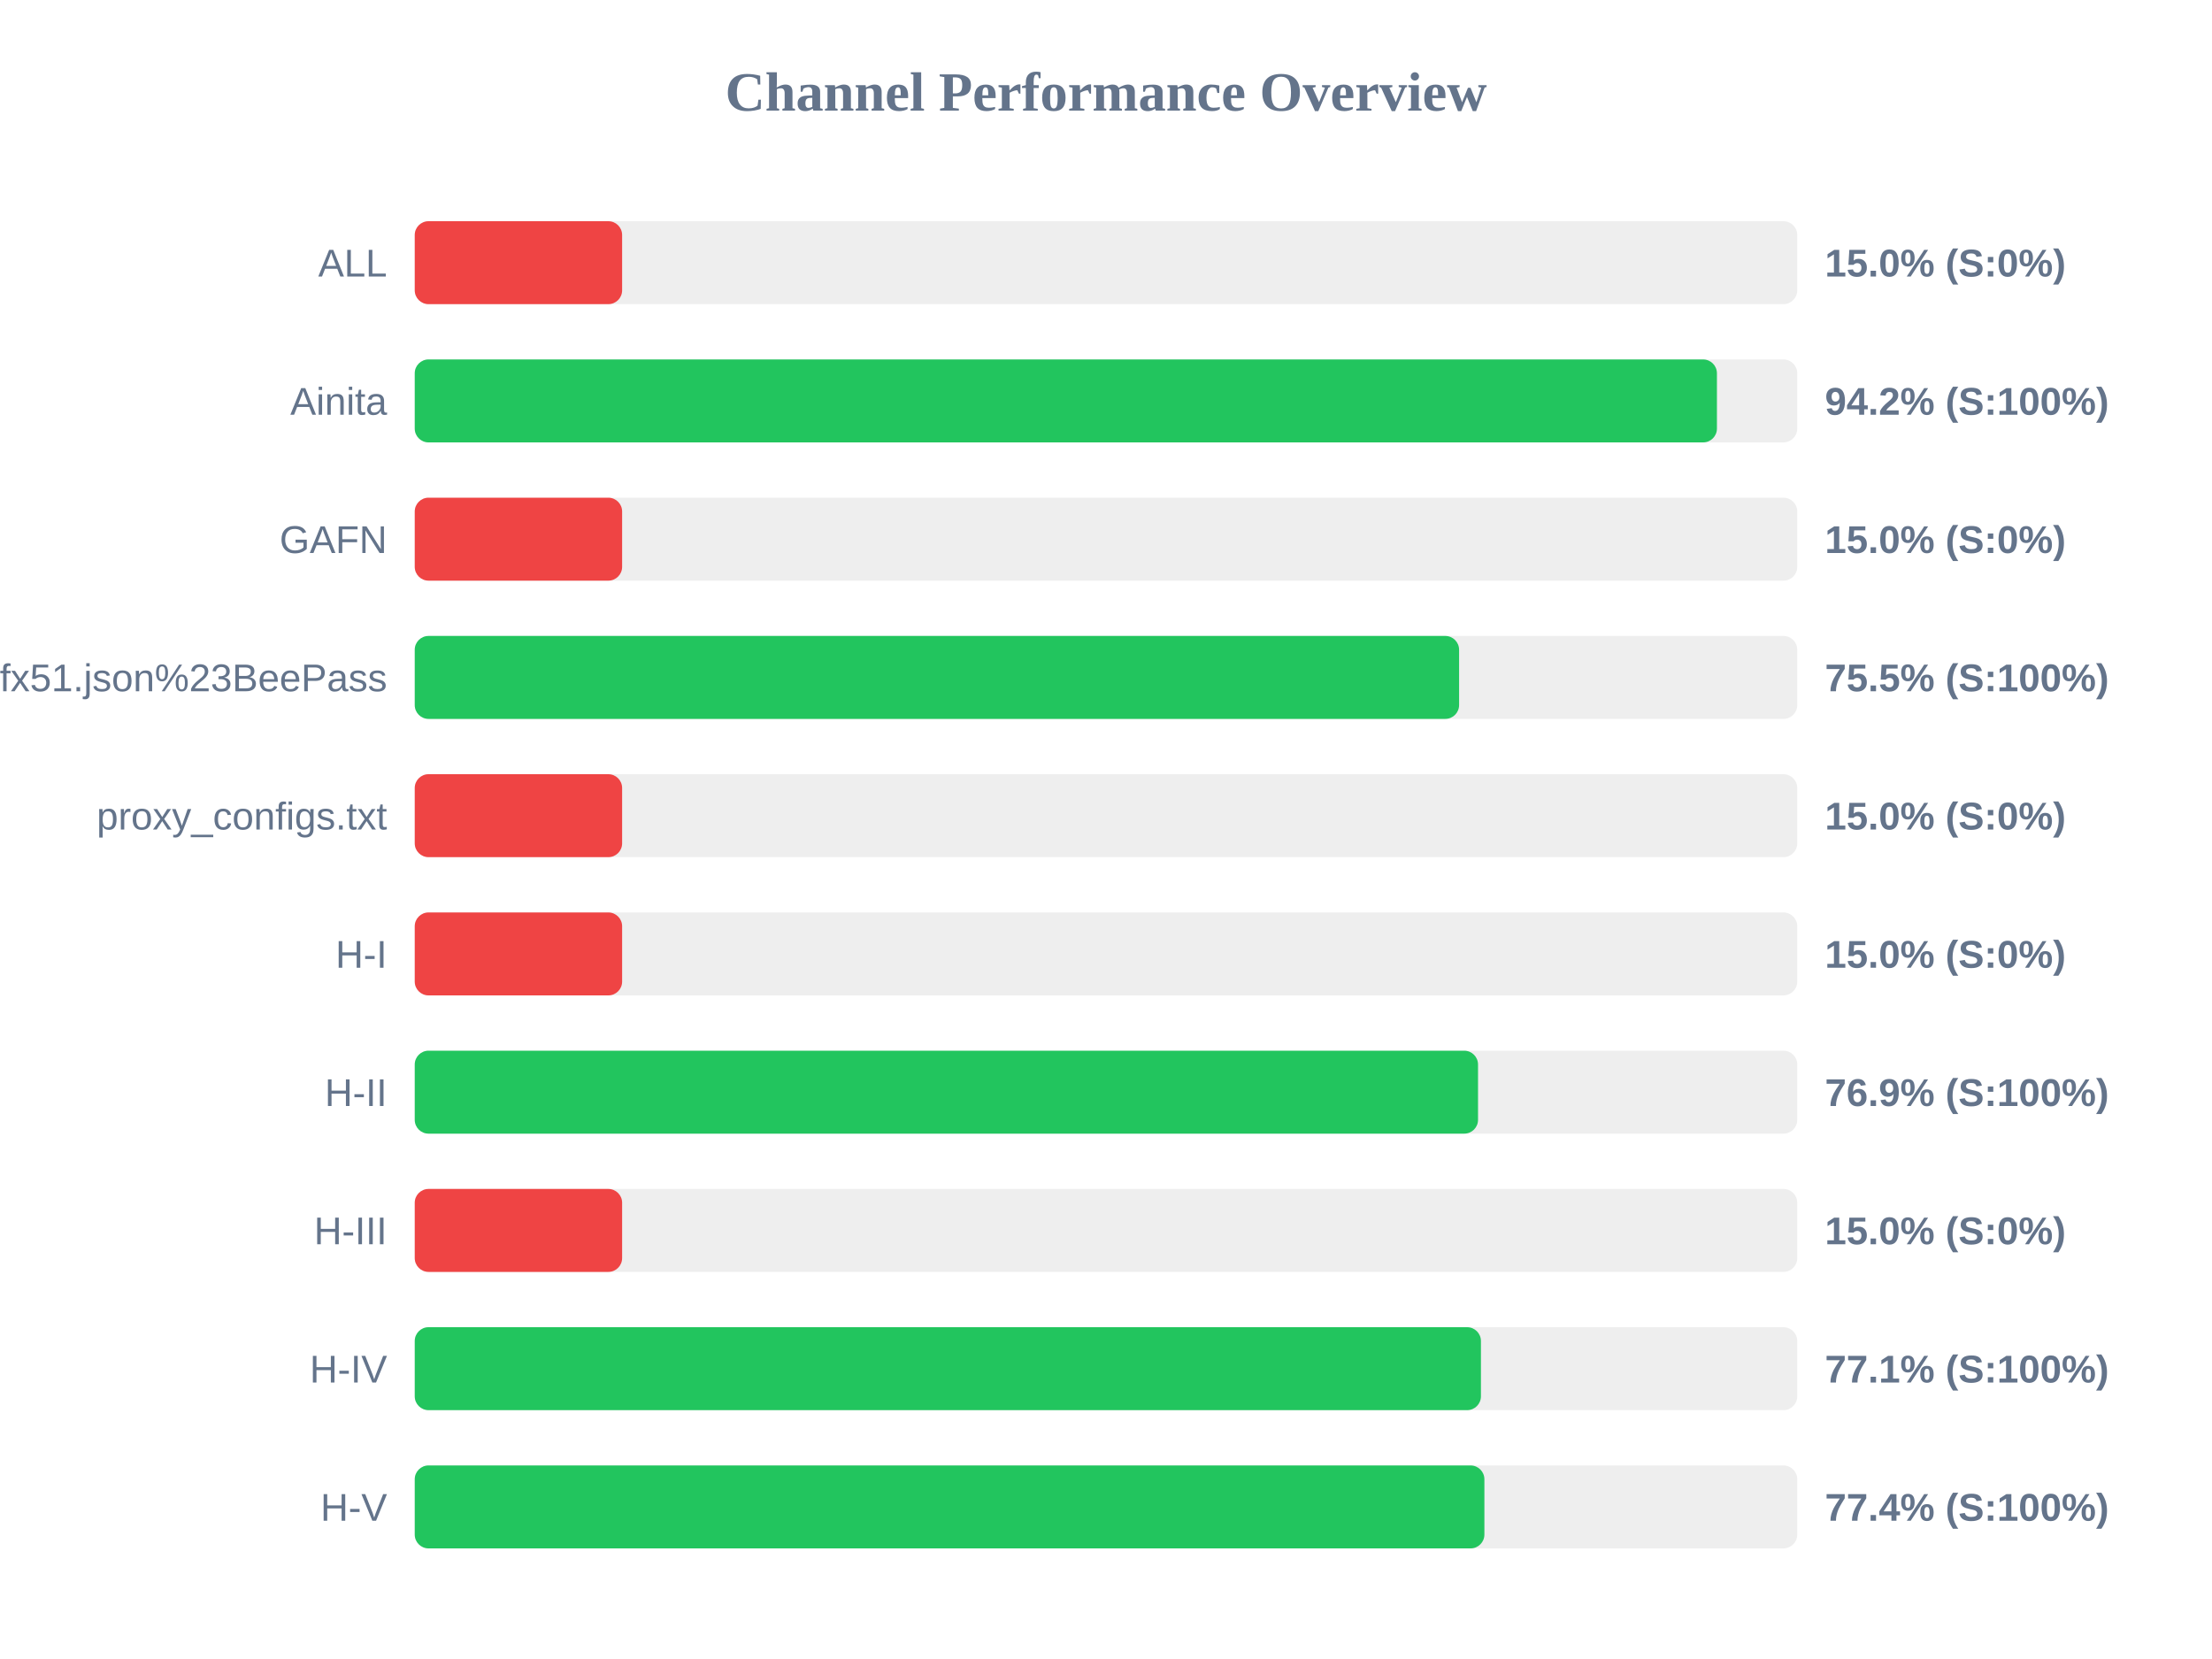
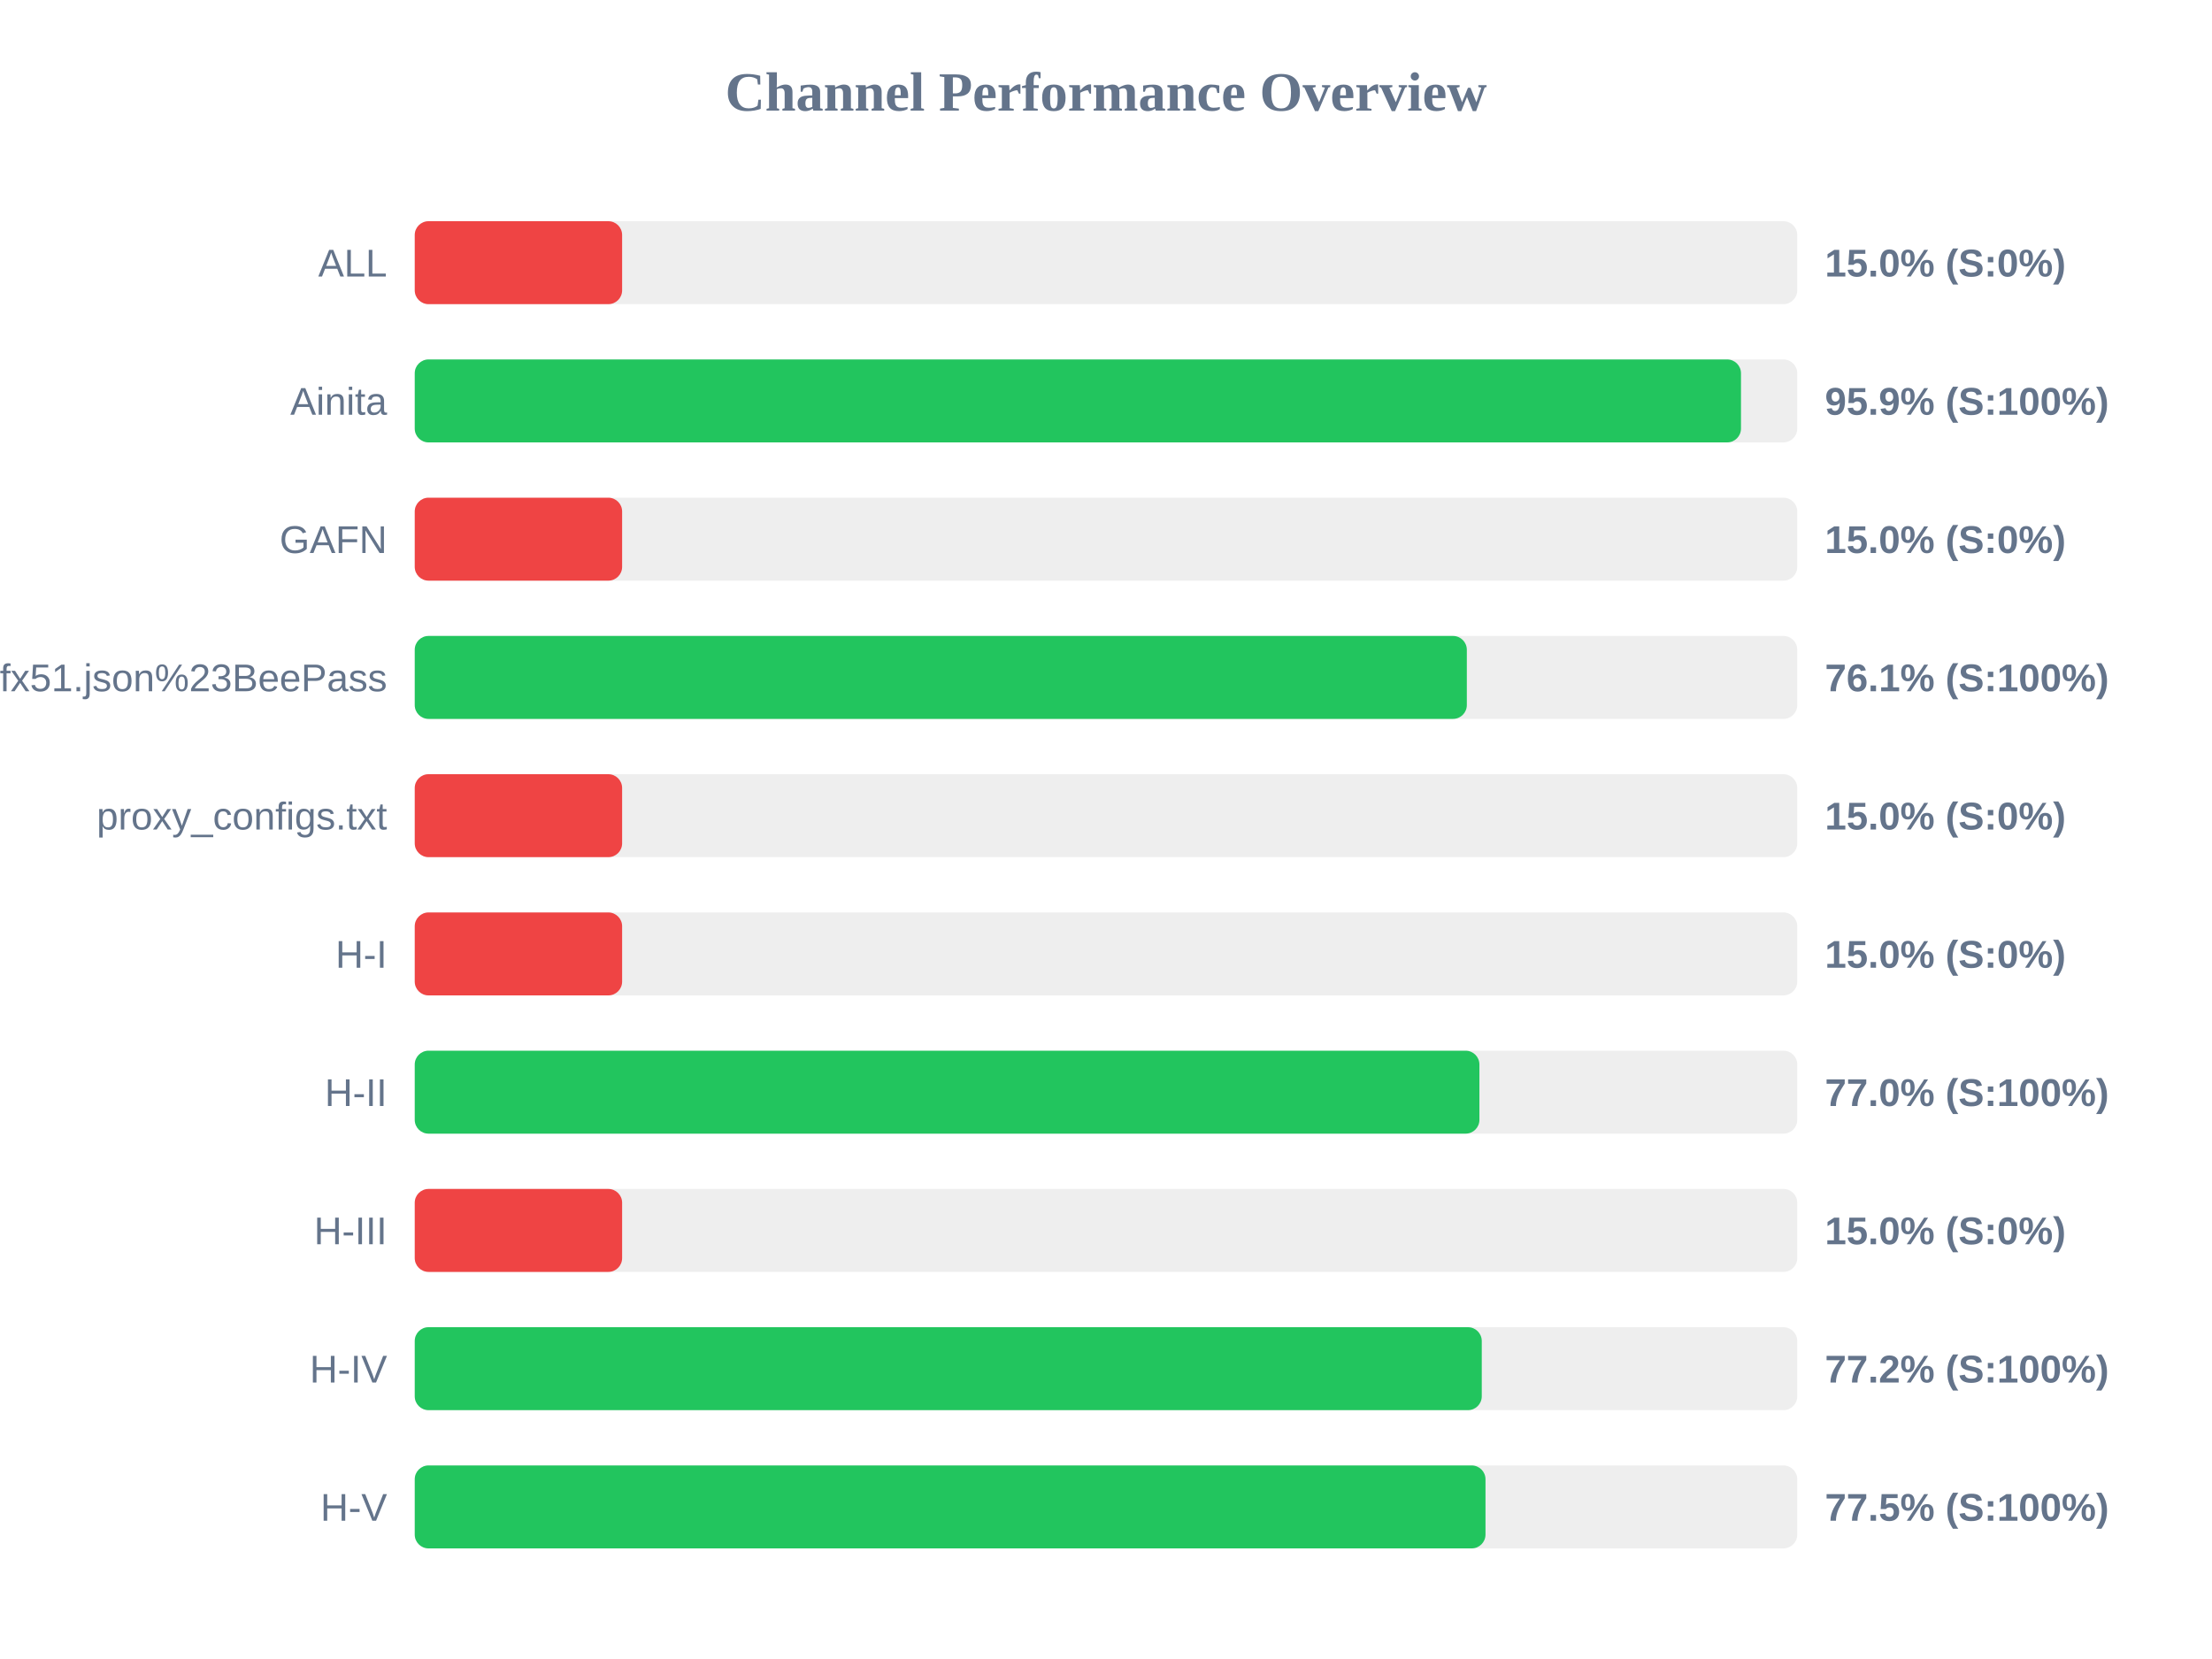
<svg xmlns="http://www.w3.org/2000/svg" width="800" height="600" version="1.1">
  <style>
        .row { font: 14px Arial; fill: #64748b; }
        .score { font: bold 14px Arial; fill: #64748b; }
    </style>
  <text x="400" y="40" text-anchor="middle" font-size="20px" font-weight="bold" fill="#64748b">Channel Performance Overview</text>
  <rect x="150" y="80" width="500" height="30" fill="#eee" rx="5" />
  <rect x="150" y="80" width="75.0" height="30" fill="#ef4444" rx="5" />
  <text x="140" y="100" text-anchor="end" class="row">ALL</text>
  <text x="660" y="100" text-anchor="start" class="score">15.0% (S:0%)</text>
  <rect x="150" y="130" width="500" height="30" fill="#eee" rx="5" />
-   <rect x="150" y="130" width="470.95" height="30" fill="#22c55e" rx="5" />
+   <rect x="150" y="130" width="479.65" height="30" fill="#22c55e" rx="5" />
  <text x="140" y="150" text-anchor="end" class="row">Ainita</text>
-   <text x="660" y="150" text-anchor="start" class="score">94.2% (S:100%)</text>
+   <text x="660" y="150" text-anchor="start" class="score">95.9% (S:100%)</text>
  <rect x="150" y="180" width="500" height="30" fill="#eee" rx="5" />
  <rect x="150" y="180" width="75.0" height="30" fill="#ef4444" rx="5" />
  <text x="140" y="200" text-anchor="end" class="row">GAFN</text>
  <text x="660" y="200" text-anchor="start" class="score">15.0% (S:0%)</text>
  <rect x="150" y="230" width="500" height="30" fill="#eee" rx="5" />
-   <rect x="150" y="230" width="377.7" height="30" fill="#22c55e" rx="5" />
+   <rect x="150" y="230" width="380.5" height="30" fill="#22c55e" rx="5" />
  <text x="140" y="250" text-anchor="end" class="row">sub?s=ssconf%3A%2F%2Fs3.amazonaws.com%2Fbeedynconprd%2Fzf38bv6oxi1nv3wfkpmxyfl8yj5fargza3foantoalu16vznl0ckxx7bgf1ufx51.json%23BeePass</text>
-   <text x="660" y="250" text-anchor="start" class="score">75.5% (S:100%)</text>
+   <text x="660" y="250" text-anchor="start" class="score">76.1% (S:100%)</text>
  <rect x="150" y="280" width="500" height="30" fill="#eee" rx="5" />
  <rect x="150" y="280" width="75.0" height="30" fill="#ef4444" rx="5" />
  <text x="140" y="300" text-anchor="end" class="row">proxy_configs.txt</text>
  <text x="660" y="300" text-anchor="start" class="score">15.0% (S:0%)</text>
  <rect x="150" y="330" width="500" height="30" fill="#eee" rx="5" />
  <rect x="150" y="330" width="75.0" height="30" fill="#ef4444" rx="5" />
  <text x="140" y="350" text-anchor="end" class="row">H-I</text>
  <text x="660" y="350" text-anchor="start" class="score">15.0% (S:0%)</text>
  <rect x="150" y="380" width="500" height="30" fill="#eee" rx="5" />
-   <rect x="150" y="380" width="384.55" height="30" fill="#22c55e" rx="5" />
+   <rect x="150" y="380" width="385.05" height="30" fill="#22c55e" rx="5" />
  <text x="140" y="400" text-anchor="end" class="row">H-II</text>
-   <text x="660" y="400" text-anchor="start" class="score">76.9% (S:100%)</text>
+   <text x="660" y="400" text-anchor="start" class="score">77.0% (S:100%)</text>
  <rect x="150" y="430" width="500" height="30" fill="#eee" rx="5" />
  <rect x="150" y="430" width="75.0" height="30" fill="#ef4444" rx="5" />
  <text x="140" y="450" text-anchor="end" class="row">H-III</text>
  <text x="660" y="450" text-anchor="start" class="score">15.0% (S:0%)</text>
  <rect x="150" y="480" width="500" height="30" fill="#eee" rx="5" />
-   <rect x="150" y="480" width="385.6" height="30" fill="#22c55e" rx="5" />
+   <rect x="150" y="480" width="385.9" height="30" fill="#22c55e" rx="5" />
  <text x="140" y="500" text-anchor="end" class="row">H-IV</text>
-   <text x="660" y="500" text-anchor="start" class="score">77.1% (S:100%)</text>
+   <text x="660" y="500" text-anchor="start" class="score">77.2% (S:100%)</text>
  <rect x="150" y="530" width="500" height="30" fill="#eee" rx="5" />
-   <rect x="150" y="530" width="386.85" height="30" fill="#22c55e" rx="5" />
+   <rect x="150" y="530" width="387.25" height="30" fill="#22c55e" rx="5" />
  <text x="140" y="550" text-anchor="end" class="row">H-V</text>
-   <text x="660" y="550" text-anchor="start" class="score">77.4% (S:100%)</text>
+   <text x="660" y="550" text-anchor="start" class="score">77.5% (S:100%)</text>
</svg>
